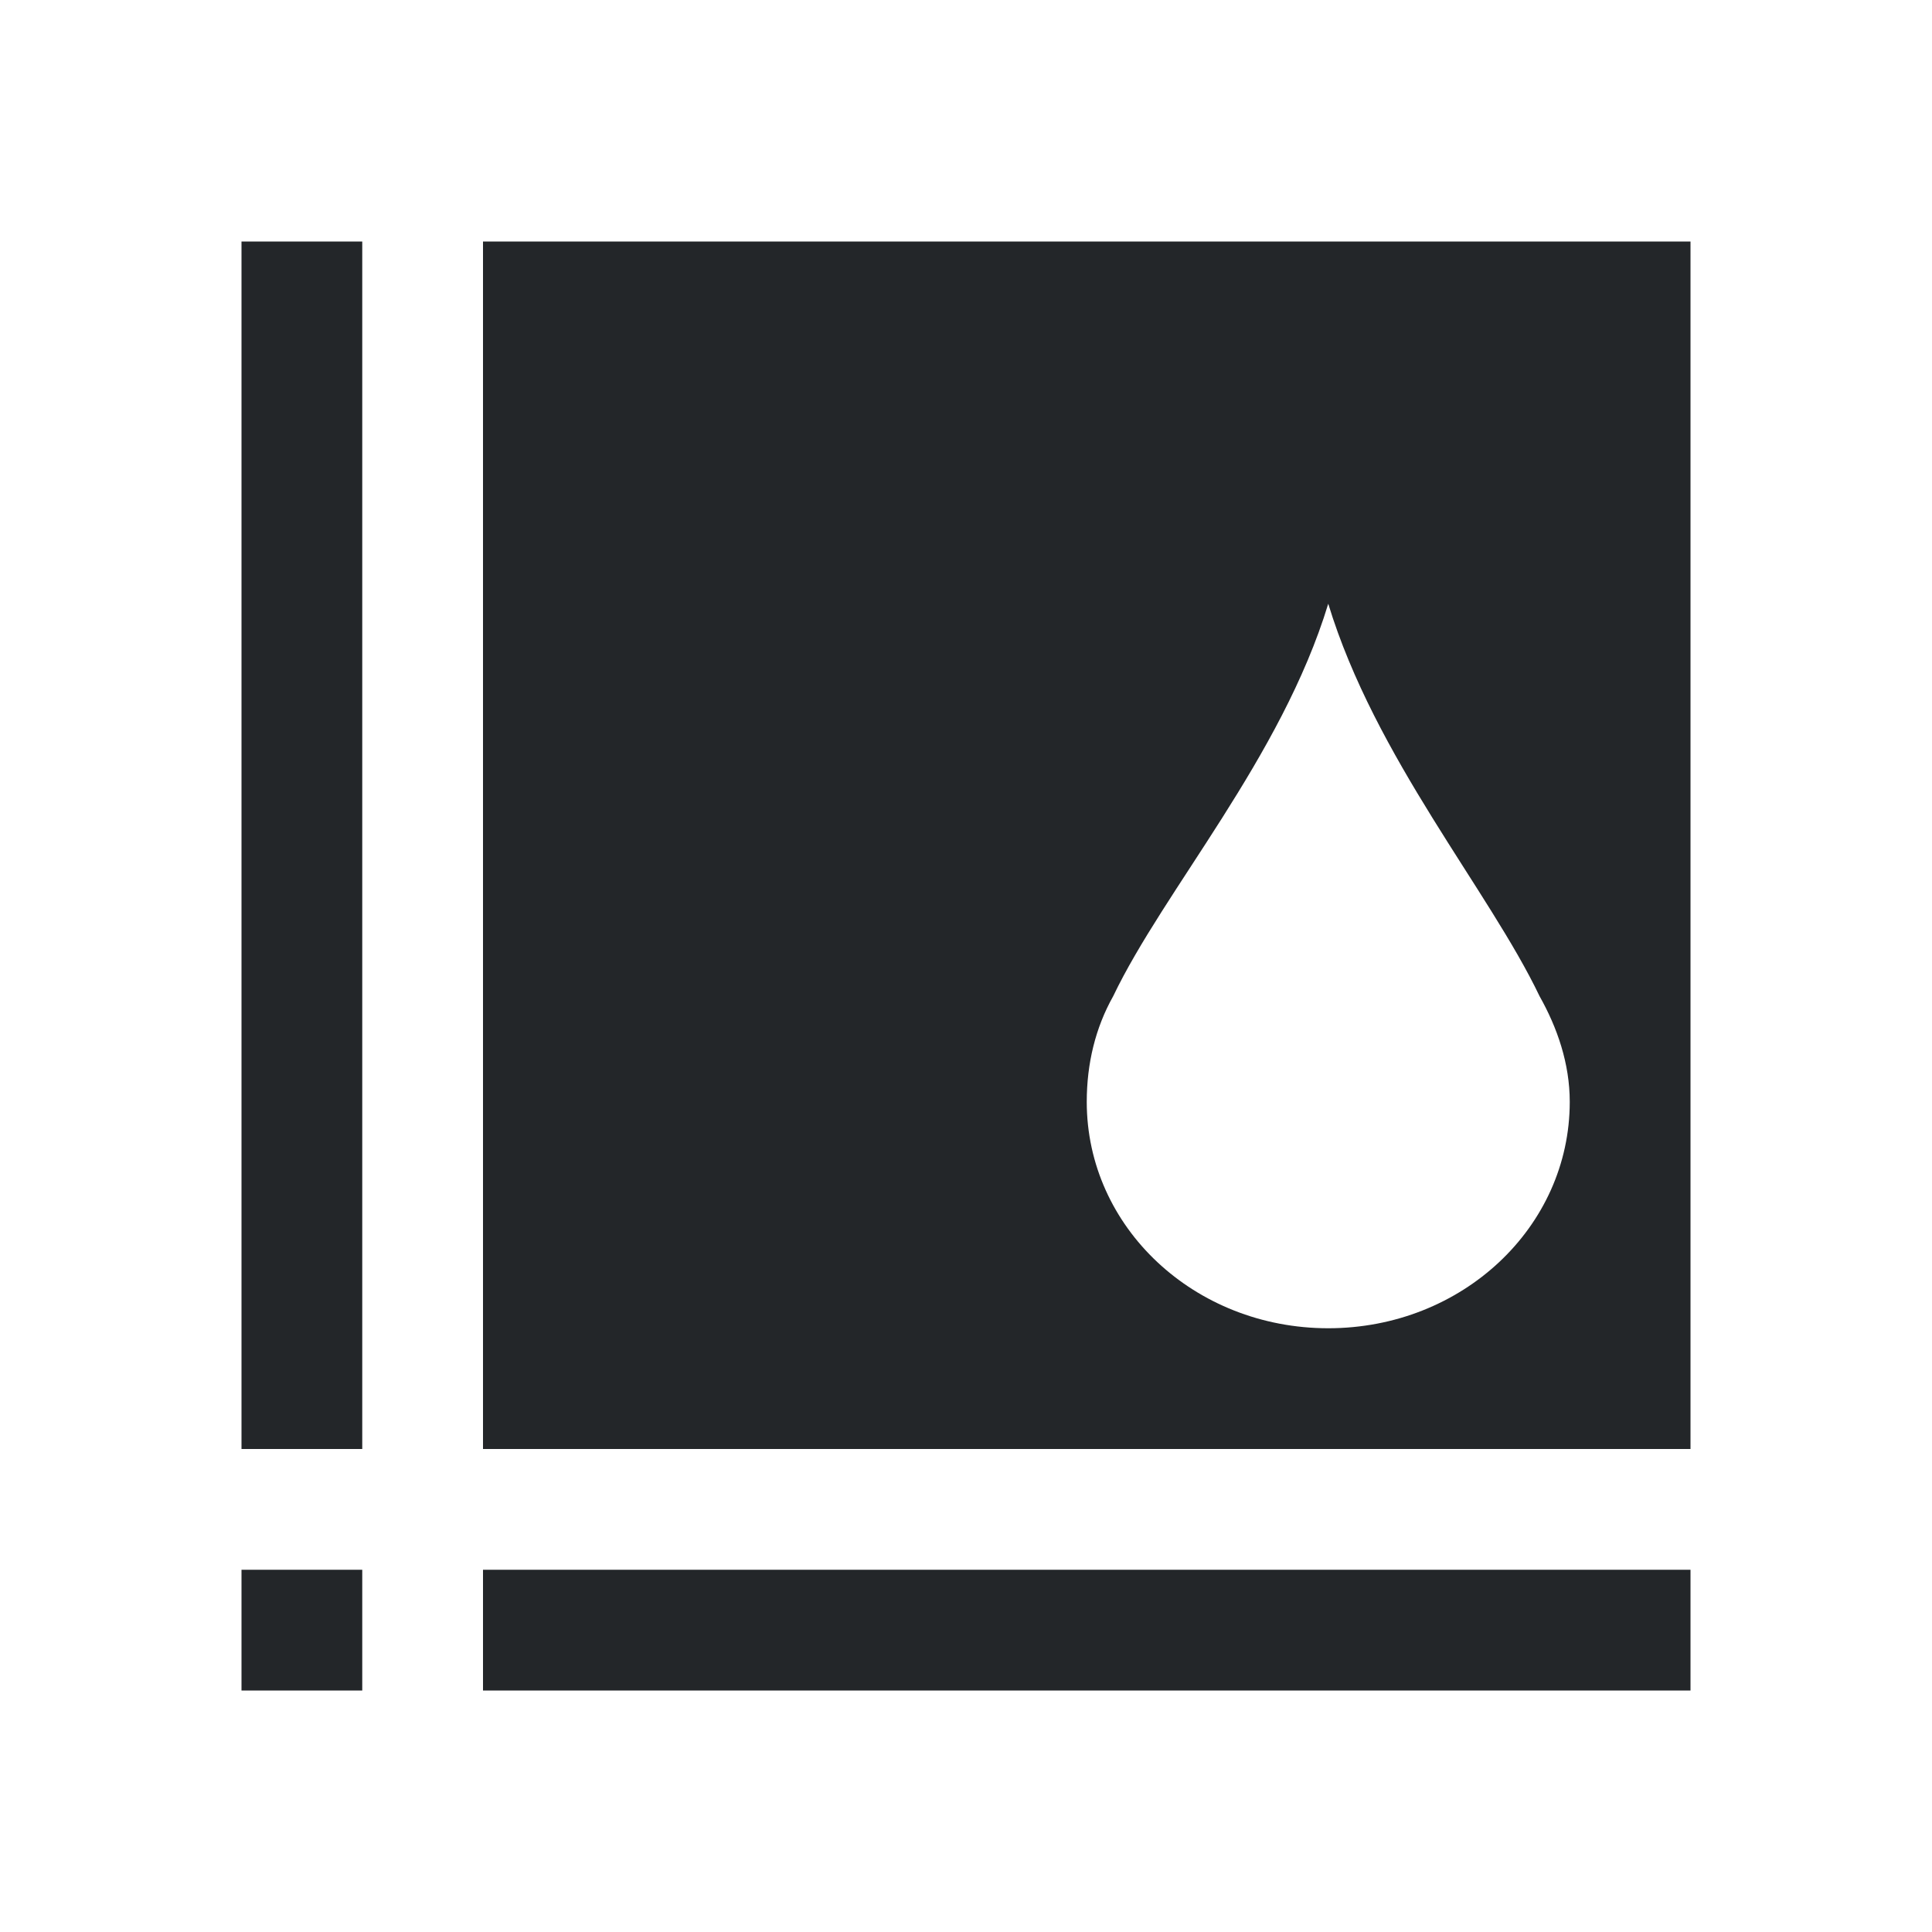
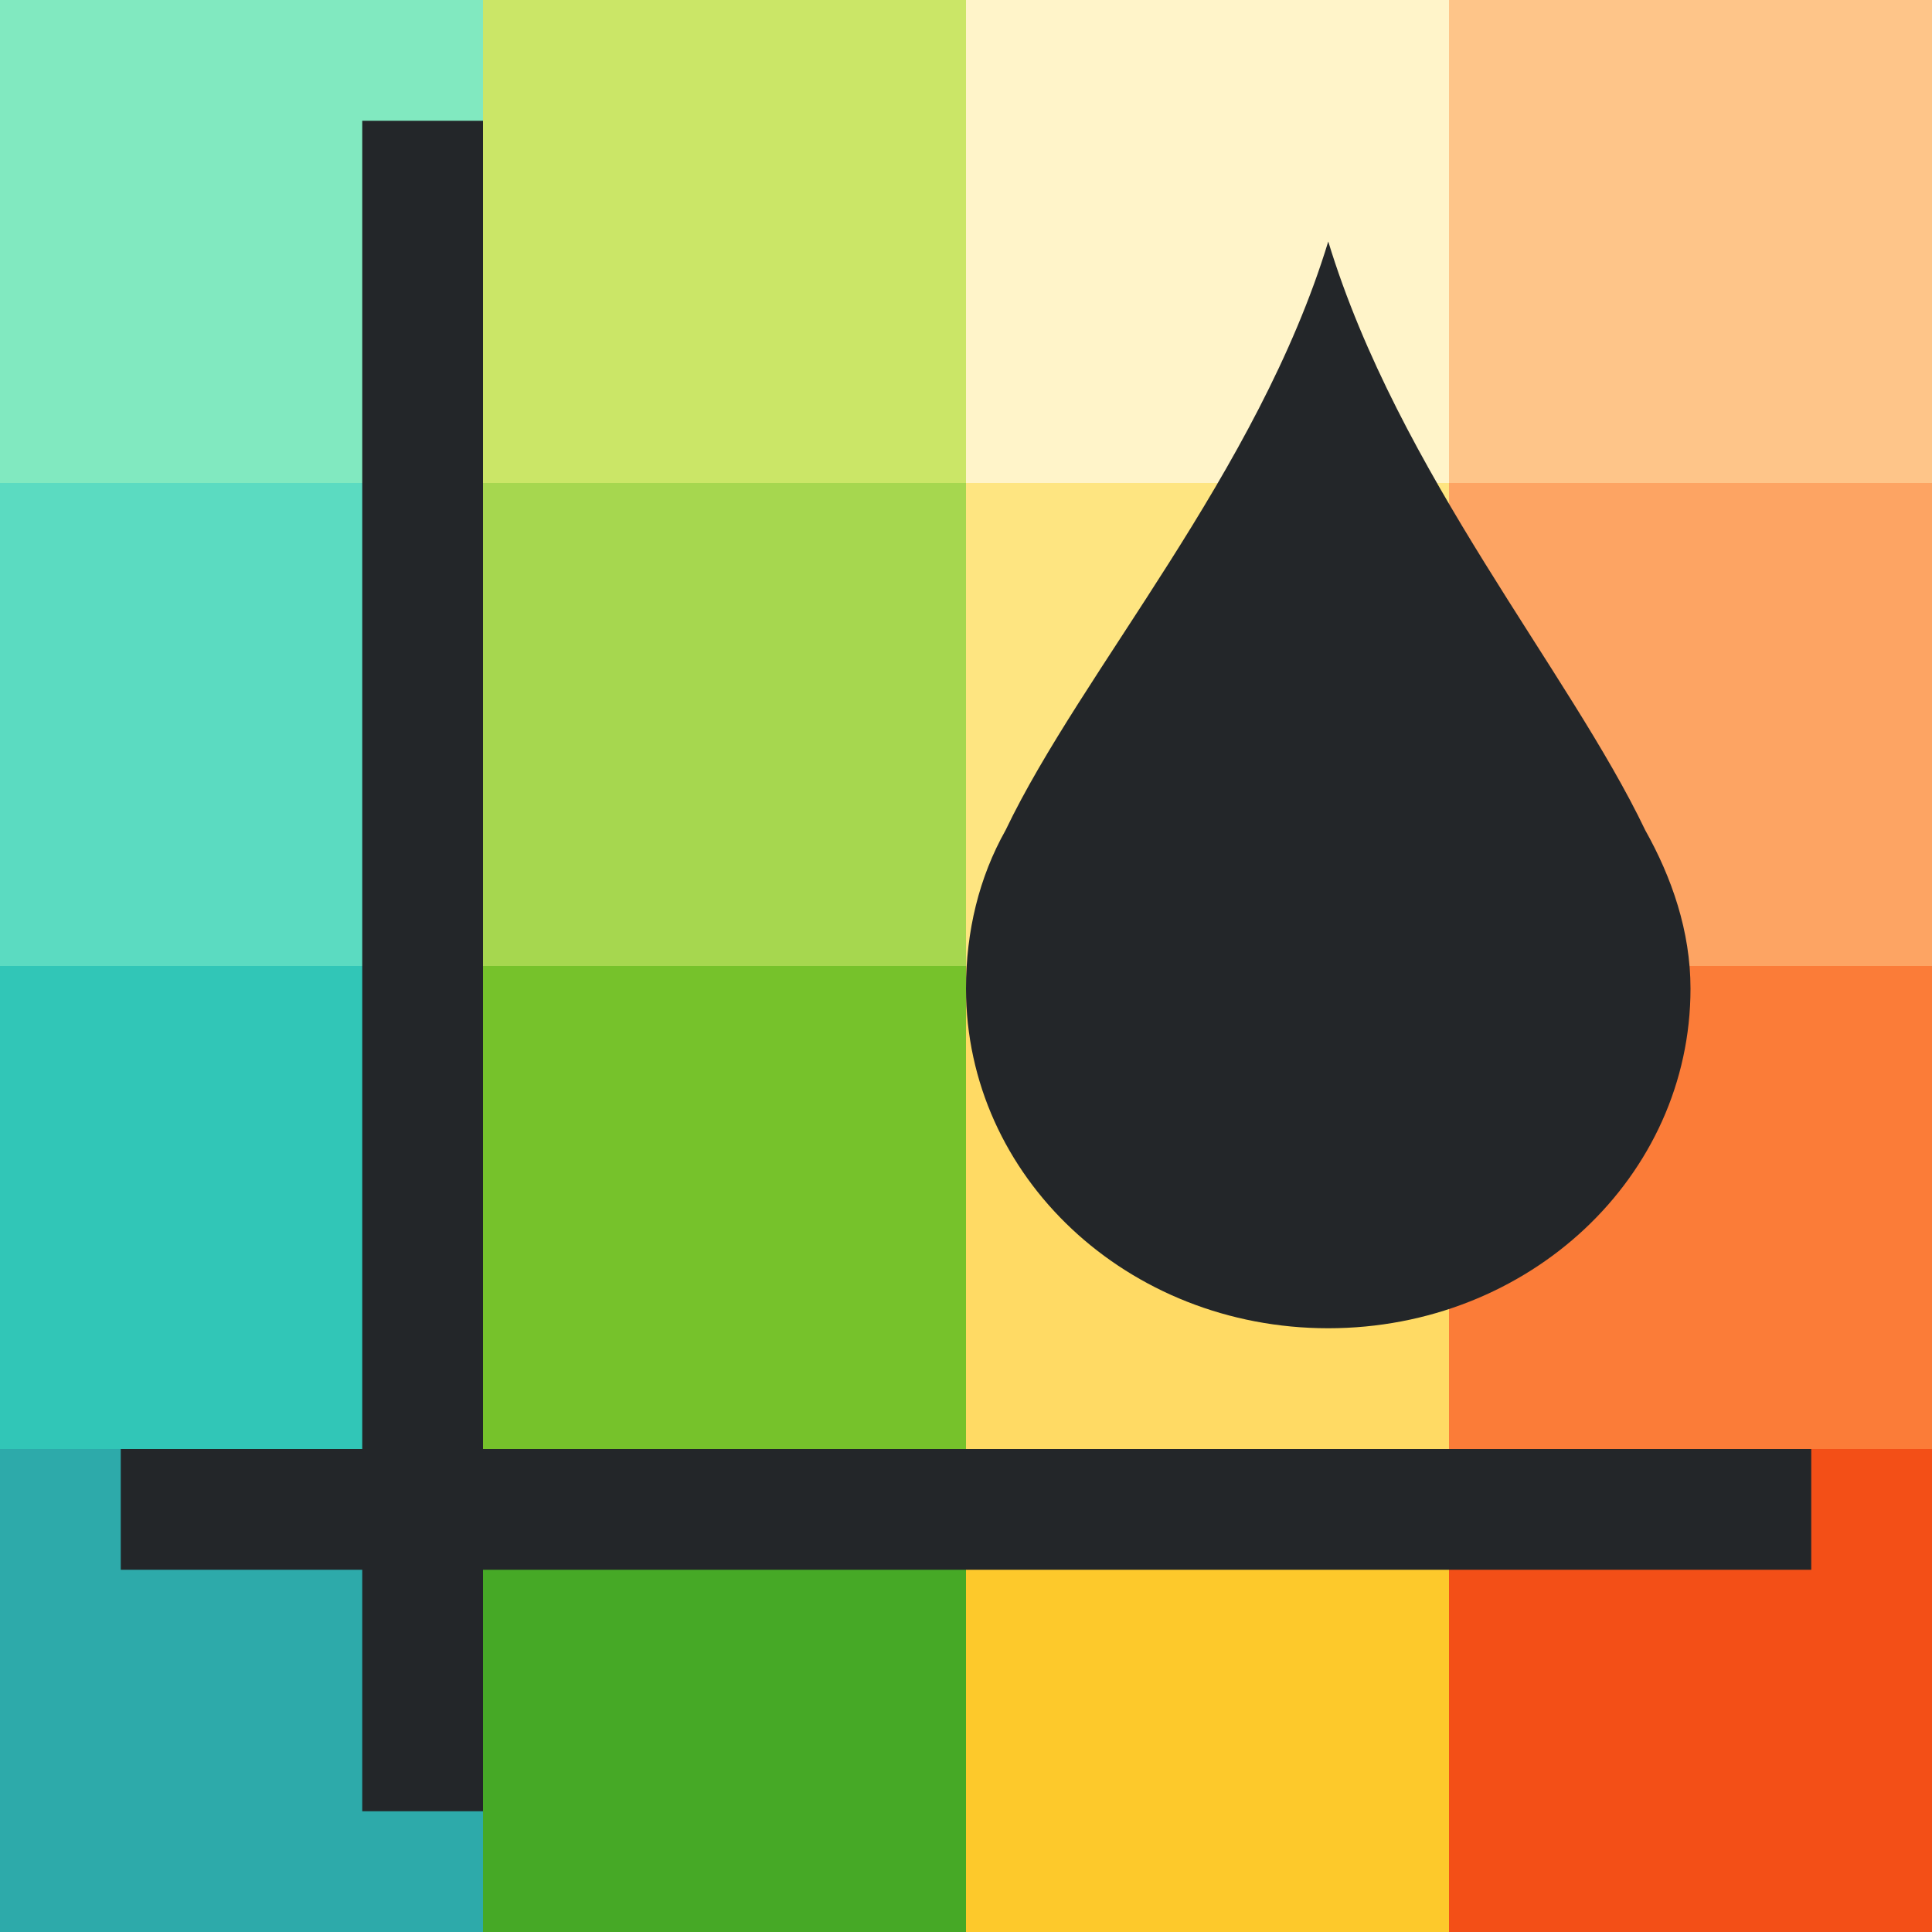
- <svg xmlns="http://www.w3.org/2000/svg" viewBox="0 0 16 16">/&gt;<path d="m2 2v10h1v-10zm2 0v10h1 3 6v-10zm7 3c.389 1.277 1.33 2.371 1.75 3.25.147.261.25.558.25.875 0 1.039-.892 1.875-2 1.875s-2-.836-2-1.875c0-.317.072-.614.219-.875.42-.879 1.392-1.973 1.781-3.25zm-9 8v1h1v-1zm2 0v1h10v-1z" fill="#232629" />
+ <svg xmlns="http://www.w3.org/2000/svg" viewBox="0 0 16 16" version="1.1" id="svg4">
+   <defs id="defs8" />
+   <rect style="opacity:1;vector-effect:none;fill:#2daaaa;fill-opacity:1;stroke:none;stroke-width:2;stroke-linecap:round;stroke-linejoin:round;stroke-miterlimit:4;stroke-dasharray:none;stroke-dashoffset:0;stroke-opacity:1" id="rect3830-5" width="4" height="4" x="-1.7881393e-07" y="12" />
+   <rect style="opacity:1;vector-effect:none;fill:#46a926;fill-opacity:1;stroke:none;stroke-width:2;stroke-linecap:round;stroke-linejoin:round;stroke-miterlimit:4;stroke-dasharray:none;stroke-dashoffset:0;stroke-opacity:1" id="rect3830-0-9" width="4" height="4" x="4" y="12" />
+   <rect style="opacity:1;vector-effect:none;fill:#fdc92b;fill-opacity:1;stroke:none;stroke-width:2;stroke-linecap:round;stroke-linejoin:round;stroke-miterlimit:4;stroke-dasharray:none;stroke-dashoffset:0;stroke-opacity:1" id="rect3830-2-2" width="4" height="4" x="8" y="12" />
+   <rect style="opacity:1;vector-effect:none;fill:#f34f17;fill-opacity:1;stroke:none;stroke-width:2;stroke-linecap:round;stroke-linejoin:round;stroke-miterlimit:4;stroke-dasharray:none;stroke-dashoffset:0;stroke-opacity:1" id="rect3830-3-2" width="4" height="4" x="12" y="12" />
+   <rect style="opacity:1;vector-effect:none;fill:#31c6b7;fill-opacity:1;stroke:none;stroke-width:2;stroke-linecap:round;stroke-linejoin:round;stroke-miterlimit:4;stroke-dasharray:none;stroke-dashoffset:0;stroke-opacity:1" id="rect3830-9" width="4" height="4" x="-1.7881393e-07" y="8" />
+   <rect style="opacity:1;vector-effect:none;fill:#76c22b;fill-opacity:1;stroke:none;stroke-width:2;stroke-linecap:round;stroke-linejoin:round;stroke-miterlimit:4;stroke-dasharray:none;stroke-dashoffset:0;stroke-opacity:1" id="rect3830-0-7" width="4" height="4" x="4" y="8" />
+   <rect style="opacity:1;vector-effect:none;fill:#ffda64;fill-opacity:1;stroke:none;stroke-width:2;stroke-linecap:round;stroke-linejoin:round;stroke-miterlimit:4;stroke-dasharray:none;stroke-dashoffset:0;stroke-opacity:1" id="rect3830-2-3" width="4" height="4" x="8" y="8" />
+   <rect style="opacity:1;vector-effect:none;fill:#fb7c38;fill-opacity:1;stroke:none;stroke-width:2;stroke-linecap:round;stroke-linejoin:round;stroke-miterlimit:4;stroke-dasharray:none;stroke-dashoffset:0;stroke-opacity:1" id="rect3830-3-6" width="4" height="4" x="12" y="8" />
+   <rect style="opacity:1;vector-effect:none;fill:#5bdbc1;fill-opacity:1;stroke:none;stroke-width:2;stroke-linecap:round;stroke-linejoin:round;stroke-miterlimit:4;stroke-dasharray:none;stroke-dashoffset:0;stroke-opacity:1" id="rect3830-29" width="4" height="4" x="-1.7881393e-07" y="4" />
+   <rect style="opacity:1;vector-effect:none;fill:#a6d74f;fill-opacity:1;stroke:none;stroke-width:2;stroke-linecap:round;stroke-linejoin:round;stroke-miterlimit:4;stroke-dasharray:none;stroke-dashoffset:0;stroke-opacity:1" id="rect3830-0-3" width="4" height="4" x="4" y="4" />
+   <rect style="opacity:1;vector-effect:none;fill:#fee581;fill-opacity:1;stroke:none;stroke-width:2;stroke-linecap:round;stroke-linejoin:round;stroke-miterlimit:4;stroke-dasharray:none;stroke-dashoffset:0;stroke-opacity:1" id="rect3830-2-1" width="4" height="4" x="8" y="4" />
+   <rect style="opacity:1;vector-effect:none;fill:#fda463;fill-opacity:1;stroke:none;stroke-width:2;stroke-linecap:round;stroke-linejoin:round;stroke-miterlimit:4;stroke-dasharray:none;stroke-dashoffset:0;stroke-opacity:1" id="rect3830-3-9" width="4" height="4" x="12" y="4" />
+   <rect style="opacity:1;vector-effect:none;fill:#81e9c0;fill-opacity:1;stroke:none;stroke-width:2;stroke-linecap:round;stroke-linejoin:round;stroke-miterlimit:4;stroke-dasharray:none;stroke-dashoffset:0;stroke-opacity:1" id="rect3830-78" width="4" height="4" x="-1.7881393e-07" y="-1.3411045e-07" />
+   <rect style="opacity:1;vector-effect:none;fill:#cbe667;fill-opacity:1;stroke:none;stroke-width:2;stroke-linecap:round;stroke-linejoin:round;stroke-miterlimit:4;stroke-dasharray:none;stroke-dashoffset:0;stroke-opacity:1" id="rect3830-0-4" width="4" height="4" x="4" y="-1.3411045e-07" />
+   <rect style="opacity:1;vector-effect:none;fill:#fff4c9;fill-opacity:1;stroke:none;stroke-width:2;stroke-linecap:round;stroke-linejoin:round;stroke-miterlimit:4;stroke-dasharray:none;stroke-dashoffset:0;stroke-opacity:1" id="rect3830-2-5" width="4" height="4" x="8" y="-1.3411045e-07" />
+   <rect style="opacity:1;vector-effect:none;fill:#fec589;fill-opacity:1;stroke:none;stroke-width:2;stroke-linecap:round;stroke-linejoin:round;stroke-miterlimit:4;stroke-dasharray:none;stroke-dashoffset:0;stroke-opacity:1" id="rect3830-3-0" width="4" height="4" x="12" y="-1.3411045e-07" />
+   <path id="rect857" style="opacity:1;fill:#232629;fill-opacity:1;fill-rule:evenodd;stroke:none;stroke-width:2;stroke-linecap:butt;stroke-linejoin:round;stroke-miterlimit:4;stroke-dasharray:none;stroke-opacity:1" d="M 3,1 V 12 H 1 v 1 h 2 v 2 H 4 V 13 H 15 V 12 H 4 V 1 Z m 8,1 c 0.584,1.915 1.995,3.557 2.625,4.875 0.22,0.392 0.375,0.837 0.375,1.312 0,1.558 -1.338,2.813 -3,2.813 -1.662,0 -3,-1.254 -3,-2.813 0,-0.476 0.108,-0.921 0.328,-1.312 0.63,-1.318 2.088,-2.96 2.672,-4.875 z" />
</svg>
